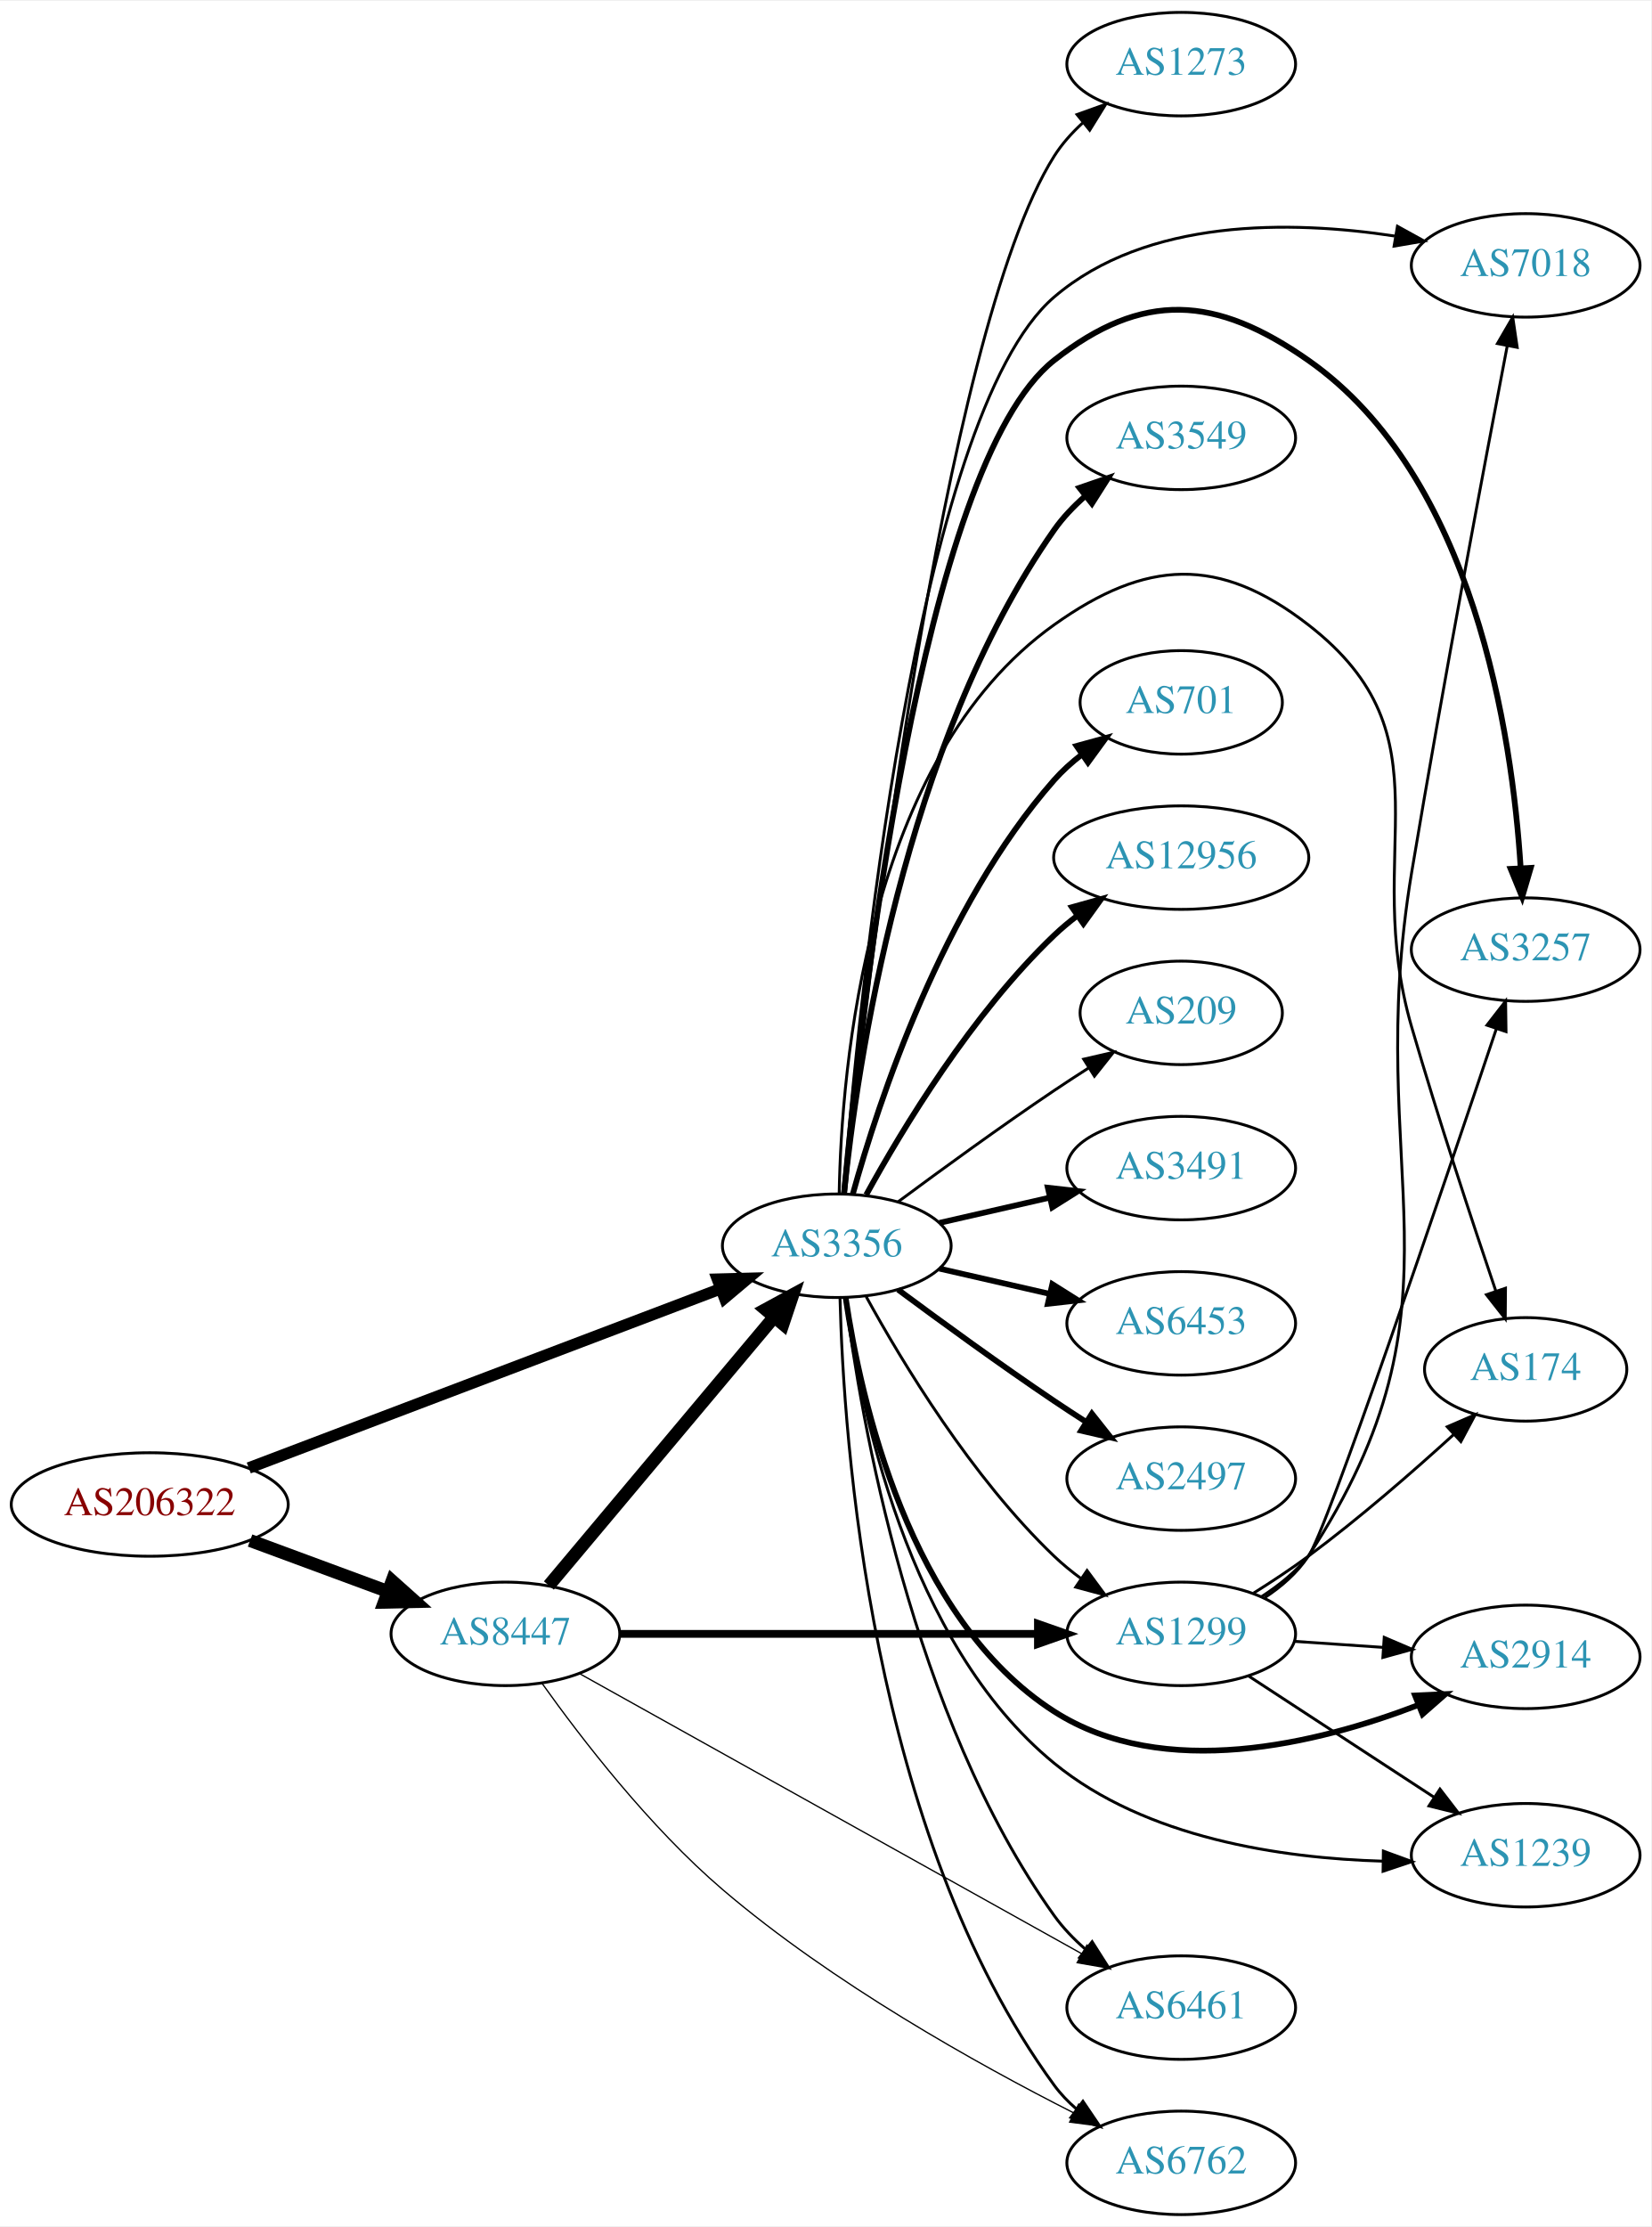
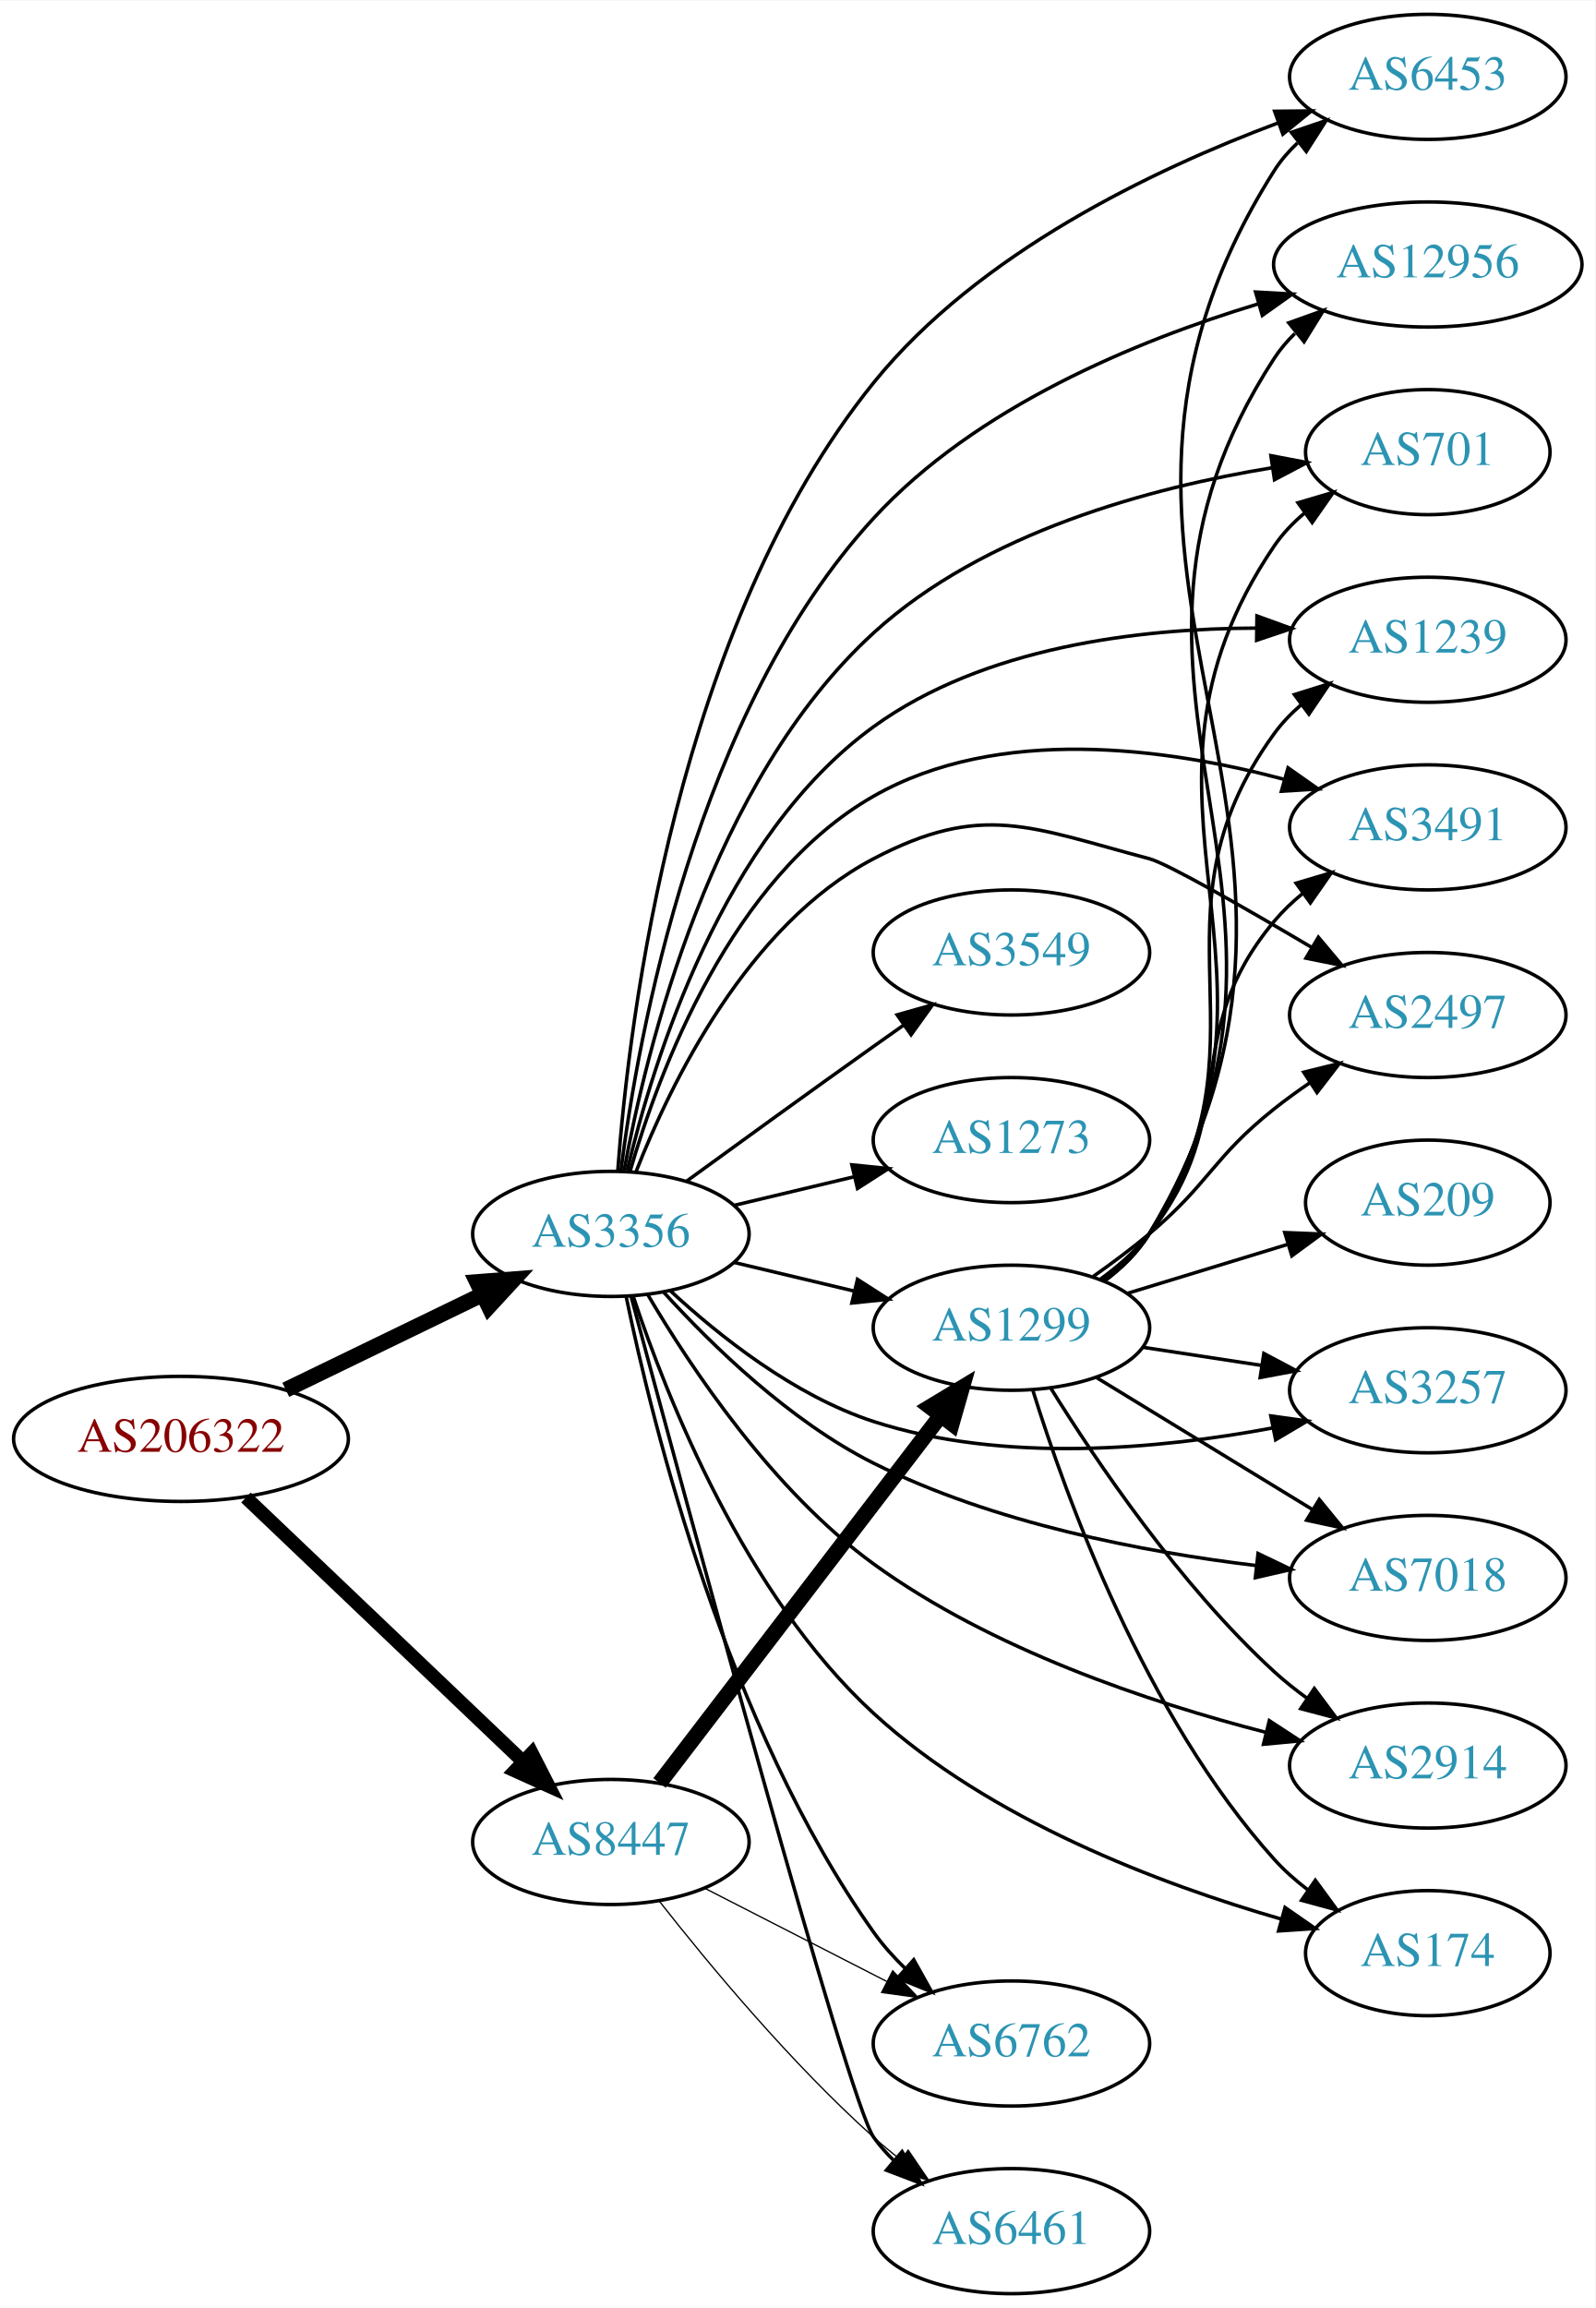
- <svg xmlns="http://www.w3.org/2000/svg" xmlns:xlink="http://www.w3.org/1999/xlink" width="574pt" height="774pt" viewBox="0.00 0.00 574.46 774.00">
-   <g id="graph0" class="graph" transform="scale(1 1) rotate(0) translate(4 770)">
-     <polygon fill="white" stroke="none" points="-4,4 -4,-770 570.463,-770 570.463,4 -4,4" />
+ <svg xmlns="http://www.w3.org/2000/svg" xmlns:xlink="http://www.w3.org/1999/xlink" width="459pt" height="664pt" viewBox="0.00 0.00 459.17 664.00">
+   <g id="graph0" class="graph" transform="scale(1 1) rotate(0) translate(4 660)">
+     <polygon fill="white" stroke="none" points="-4,4 -4,-660 455.17,-660 455.17,4 -4,4" />
    <g id="node1" class="node">
      <g id="a_node1">
        <a xlink:href="/asn/206322" xlink:title="AS206322 ~ Oesterreichische Post AG [AT]">
-           <ellipse fill="#ffffff" stroke="black" cx="48.096" cy="-247" rx="48.192" ry="18" />
-           <text text-anchor="middle" x="48.096" y="-243.3" font-family="Times,serif" font-size="14.00" fill="#880000">AS206322</text>
+           <ellipse fill="#ffffff" stroke="black" cx="48.096" cy="-246" rx="48.192" ry="18" />
+           <text text-anchor="middle" x="48.096" y="-242.3" font-family="Times,serif" font-size="14.00" fill="#880000">AS206322</text>
        </a>
      </g>
    </g>
    <g id="node2" class="node">
      <g id="a_node2">
        <a xlink:href="/asn/3356" xlink:title="AS3356 ~ Level 3 Parent, LLC [US]">
-           <ellipse fill="#ffffff" stroke="black" cx="287.131" cy="-337" rx="39.794" ry="18" />
-           <text text-anchor="middle" x="287.131" y="-333.3" font-family="Times,serif" font-size="14.00" fill="#2c94b3">AS3356</text>
+           <ellipse fill="#ffffff" stroke="black" cx="171.838" cy="-305" rx="39.794" ry="18" />
+           <text text-anchor="middle" x="171.838" y="-301.3" font-family="Times,serif" font-size="14.00" fill="#2c94b3">AS3356</text>
        </a>
      </g>
    </g>
    <g id="edge1" class="edge">
-       <path fill="none" stroke="black" stroke-width="4" d="M82.554,-259.704C125.712,-276.09 200.674,-304.553 246.597,-321.989" />
-       <polygon fill="black" stroke="black" stroke-width="4" points="245.621,-325.363 256.213,-325.64 248.106,-318.818 245.621,-325.363" />
+       <path fill="none" stroke="black" stroke-width="4.5" d="M78.256,-260.132C95.268,-268.377 116.866,-278.843 134.921,-287.593" />
+       <polygon fill="black" stroke="black" stroke-width="4.5" points="133.28,-291.174 143.996,-291.992 136.715,-284.087 133.28,-291.174" />
    </g>
    <g id="node3" class="node">
      <g id="a_node3">
        <a xlink:href="/asn/8447" xlink:title="AS8447 ~ A1 Telekom Austria AG [AT]">
-           <ellipse fill="#ffffff" stroke="black" cx="171.838" cy="-202" rx="39.794" ry="18" />
-           <text text-anchor="middle" x="171.838" y="-198.3" font-family="Times,serif" font-size="14.00" fill="#2c94b3">AS8447</text>
+           <ellipse fill="#ffffff" stroke="black" cx="171.838" cy="-130" rx="39.794" ry="18" />
+           <text text-anchor="middle" x="171.838" y="-126.3" font-family="Times,serif" font-size="14.00" fill="#2c94b3">AS8447</text>
        </a>
      </g>
    </g>
    <g id="edge2" class="edge">
-       <path fill="none" stroke="black" stroke-width="4.5" d="M83.008,-234.465C97.783,-229.004 115.213,-222.561 130.635,-216.86" />
-       <polygon fill="black" stroke="black" stroke-width="4.5" points="132.417,-220.4 140.431,-213.239 129.686,-213.013 132.417,-220.4" />
+       <path fill="none" stroke="black" stroke-width="3.938" d="M66.798,-229.133C87.772,-209.148 122.835,-175.739 146.389,-153.295" />
+       <polygon fill="black" stroke="black" stroke-width="3.938" points="149.074,-155.572 153.899,-146.14 144.245,-150.504 149.074,-155.572" />
    </g>
    <g id="node4" class="node">
      <g id="a_node4">
-         <a xlink:href="/asn/3491" xlink:title="AS3491 ~ PCCW Global, Inc. [US]">
-           <ellipse fill="#ffffff" stroke="black" cx="406.973" cy="-364" rx="39.794" ry="18" />
-           <text text-anchor="middle" x="406.973" y="-360.3" font-family="Times,serif" font-size="14.00" fill="#2c94b3">AS3491</text>
+         <a xlink:href="/asn/7018" xlink:title="AS7018 ~ AT&amp;T Services, Inc. [US]">
+           <ellipse fill="#ffffff" stroke="black" cx="406.973" cy="-206" rx="39.794" ry="18" />
+           <text text-anchor="middle" x="406.973" y="-202.3" font-family="Times,serif" font-size="14.00" fill="#2c94b3">AS7018</text>
        </a>
      </g>
    </g>
    <g id="edge3" class="edge">
-       <path fill="none" stroke="black" stroke-width="2" d="M322.85,-344.955C334.85,-347.704 348.471,-350.825 361.164,-353.733" />
-       <polygon fill="black" stroke="black" stroke-width="2" points="360.566,-357.187 371.095,-356.009 362.129,-350.364 360.566,-357.187" />
+       <path fill="none" stroke="black" d="M187.066,-288.191C200.918,-272.955 223.36,-251.092 247.484,-239 281.946,-221.726 324.975,-213.489 357.498,-209.564" />
+       <polygon fill="black" stroke="black" points="358.112,-213.018 367.664,-208.436 357.339,-206.061 358.112,-213.018" />
    </g>
    <g id="node5" class="node">
      <g id="a_node5">
-         <a xlink:href="/asn/1239" xlink:title="AS1239 ~ Sprint [US]">
-           <ellipse fill="#ffffff" stroke="black" cx="526.816" cy="-125" rx="39.794" ry="18" />
-           <text text-anchor="middle" x="526.816" y="-121.3" font-family="Times,serif" font-size="14.00" fill="#2c94b3">AS1239</text>
+         <a xlink:href="/asn/3549" xlink:title="AS3549 ~ Level 3 Parent, LLC [US]">
+           <ellipse fill="#ffffff" stroke="black" cx="287.131" cy="-386" rx="39.794" ry="18" />
+           <text text-anchor="middle" x="287.131" y="-382.3" font-family="Times,serif" font-size="14.00" fill="#2c94b3">AS3549</text>
        </a>
      </g>
    </g>
    <g id="edge4" class="edge">
-       <path fill="none" stroke="black" d="M290.053,-318.891C294.965,-282.195 311.458,-198.989 362.777,-157 394.678,-130.898 441.764,-123.966 477.143,-122.935" />
-       <polygon fill="black" stroke="black" points="477.303,-126.433 487.252,-122.789 477.202,-119.433 477.303,-126.433" />
+       <path fill="none" stroke="black" d="M193.686,-320.222C208.62,-331.091 229.234,-346.025 247.484,-359 250.305,-361.005 253.248,-363.085 256.196,-365.159" />
+       <polygon fill="black" stroke="black" points="254.223,-368.05 264.421,-370.926 258.242,-362.319 254.223,-368.05" />
    </g>
    <g id="node6" class="node">
      <g id="a_node6">
-         <a xlink:href="/asn/7018" xlink:title="AS7018 ~ AT&amp;T Services, Inc. [US]">
-           <ellipse fill="#ffffff" stroke="black" cx="526.816" cy="-678" rx="39.794" ry="18" />
-           <text text-anchor="middle" x="526.816" y="-674.3" font-family="Times,serif" font-size="14.00" fill="#2c94b3">AS7018</text>
+         <a xlink:href="/asn/2914" xlink:title="AS2914 ~ NTT America, Inc. [US]">
+           <ellipse fill="#ffffff" stroke="black" cx="406.973" cy="-152" rx="39.794" ry="18" />
+           <text text-anchor="middle" x="406.973" y="-148.3" font-family="Times,serif" font-size="14.00" fill="#2c94b3">AS2914</text>
        </a>
      </g>
    </g>
    <g id="edge5" class="edge">
-       <path fill="none" stroke="black" d="M289.464,-355.192C294.481,-418.221 314.468,-625.657 362.777,-667 394.95,-694.534 445.033,-693.699 481.203,-688.217" />
-       <polygon fill="black" stroke="black" points="482.2,-691.598 491.477,-686.48 481.033,-684.696 482.2,-691.598" />
+       <path fill="none" stroke="black" d="M182.461,-287.503C194.902,-266.378 218.456,-231.068 247.484,-210 281.331,-185.435 326.704,-170.233 360.229,-161.589" />
+       <polygon fill="black" stroke="black" points="361.361,-164.914 370.226,-159.113 359.678,-158.119 361.361,-164.914" />
    </g>
    <g id="node7" class="node">
      <g id="a_node7">
-         <a xlink:href="/asn/6453" xlink:title="AS6453 ~ TATA COMMUNICATIONS (AMERICA) INC [US]">
-           <ellipse fill="#ffffff" stroke="black" cx="406.973" cy="-310" rx="39.794" ry="18" />
-           <text text-anchor="middle" x="406.973" y="-306.3" font-family="Times,serif" font-size="14.00" fill="#2c94b3">AS6453</text>
+         <a xlink:href="/asn/174" xlink:title="AS174 ~ Cogent Communications [US]">
+           <ellipse fill="#ffffff" stroke="black" cx="406.973" cy="-98" rx="35.194" ry="18" />
+           <text text-anchor="middle" x="406.973" y="-94.3" font-family="Times,serif" font-size="14.00" fill="#2c94b3">AS174</text>
        </a>
      </g>
    </g>
    <g id="edge6" class="edge">
-       <path fill="none" stroke="black" stroke-width="2" d="M322.85,-329.045C334.85,-326.296 348.471,-323.175 361.164,-320.267" />
-       <polygon fill="black" stroke="black" stroke-width="2" points="362.129,-323.636 371.095,-317.991 360.566,-316.813 362.129,-323.636" />
+       <path fill="none" stroke="black" d="M178.313,-286.908C187.913,-257.973 210.366,-201.082 247.484,-167 280.882,-136.334 330.062,-117.831 364.763,-107.816" />
+       <polygon fill="black" stroke="black" points="365.884,-111.138 374.587,-105.095 364.015,-104.392 365.884,-111.138" />
    </g>
    <g id="node8" class="node">
      <g id="a_node8">
-         <a xlink:href="/asn/2497" xlink:title="AS2497 ~ Internet Initiative Japan Inc. [JP]">
-           <ellipse fill="#ffffff" stroke="black" cx="406.973" cy="-256" rx="39.794" ry="18" />
-           <text text-anchor="middle" x="406.973" y="-252.3" font-family="Times,serif" font-size="14.00" fill="#2c94b3">AS2497</text>
+         <a xlink:href="/asn/6461" xlink:title="AS6461 ~ Zayo Bandwidth [US]">
+           <ellipse fill="#ffffff" stroke="black" cx="287.131" cy="-18" rx="39.794" ry="18" />
+           <text text-anchor="middle" x="287.131" y="-14.3" font-family="Times,serif" font-size="14.00" fill="#2c94b3">AS6461</text>
        </a>
      </g>
    </g>
    <g id="edge7" class="edge">
-       <path fill="none" stroke="black" stroke-width="2" d="M308.461,-321.723C323.324,-310.696 344.068,-295.593 362.777,-283 366.326,-280.611 370.077,-278.161 373.825,-275.758" />
-       <polygon fill="black" stroke="black" stroke-width="2" points="375.893,-278.591 382.474,-270.288 372.151,-272.675 375.893,-278.591" />
+       <path fill="none" stroke="black" d="M177.617,-287.127C192.926,-230.04 240.182,-55.222 247.484,-45 249.179,-42.627 251.151,-40.392 253.289,-38.302" />
+       <polygon fill="black" stroke="black" points="255.652,-40.888 261.043,-31.767 251.141,-35.535 255.652,-40.888" />
    </g>
    <g id="node9" class="node">
      <g id="a_node9">
-         <a xlink:href="/asn/1273" xlink:title="AS1273 ~ Vodafone Group PLC [EU]">
-           <ellipse fill="#ffffff" stroke="black" cx="406.973" cy="-748" rx="39.794" ry="18" />
-           <text text-anchor="middle" x="406.973" y="-744.3" font-family="Times,serif" font-size="14.00" fill="#2c94b3">AS1273</text>
+         <a xlink:href="/asn/6453" xlink:title="AS6453 ~ TATA COMMUNICATIONS (AMERICA) INC [US]">
+           <ellipse fill="#ffffff" stroke="black" cx="406.973" cy="-638" rx="39.794" ry="18" />
+           <text text-anchor="middle" x="406.973" y="-634.3" font-family="Times,serif" font-size="14.00" fill="#2c94b3">AS6453</text>
        </a>
      </g>
    </g>
    <g id="edge8" class="edge">
-       <path fill="none" stroke="black" d="M289.946,-355.029C296.927,-421.761 323.622,-654.075 362.777,-716 365.443,-720.215 368.878,-724.065 372.644,-727.518" />
-       <polygon fill="black" stroke="black" points="370.727,-730.47 380.703,-734.04 375.131,-725.028 370.727,-730.47" />
+       <path fill="none" stroke="black" d="M173.815,-323.129C177.05,-366.879 190.738,-479.804 247.484,-550 277.597,-587.249 327.92,-611.311 363.781,-624.7" />
+       <polygon fill="black" stroke="black" points="362.889,-628.099 373.483,-628.196 365.262,-621.513 362.889,-628.099" />
    </g>
    <g id="node10" class="node">
      <g id="a_node10">
-         <a xlink:href="/asn/3257" xlink:title="AS3257 ~ GTT [DE]">
-           <ellipse fill="#ffffff" stroke="black" cx="526.816" cy="-440" rx="39.794" ry="18" />
-           <text text-anchor="middle" x="526.816" y="-436.3" font-family="Times,serif" font-size="14.00" fill="#2c94b3">AS3257</text>
+         <a xlink:href="/asn/12956" xlink:title="AS12956 ~ TELXIUS [ES]">
+           <ellipse fill="#ffffff" stroke="black" cx="406.973" cy="-584" rx="44.393" ry="18" />
+           <text text-anchor="middle" x="406.973" y="-580.3" font-family="Times,serif" font-size="14.00" fill="#2c94b3">AS12956</text>
        </a>
      </g>
    </g>
    <g id="edge9" class="edge">
-       <path fill="none" stroke="black" stroke-width="2" d="M289.684,-355.356C295.236,-416.043 316.289,-608.433 362.777,-645 393.655,-669.288 418.987,-667.531 451.17,-645 508.907,-604.578 522.148,-514.606 525.074,-468.476" />
-       <polygon fill="black" stroke="black" stroke-width="2" points="528.58,-468.441 525.596,-458.275 521.589,-468.083 528.58,-468.441" />
+       <path fill="none" stroke="black" d="M174.709,-323.096C179.648,-362.176 196.381,-455.413 247.484,-511 276.875,-542.969 323.046,-562.025 357.988,-572.605" />
+       <polygon fill="black" stroke="black" points="357.402,-576.079 367.981,-575.495 359.347,-569.355 357.402,-576.079" />
    </g>
    <g id="node11" class="node">
      <g id="a_node11">
-         <a xlink:href="/asn/1299" xlink:title="AS1299 ~ Telia Carrier [EU]">
-           <ellipse fill="#ffffff" stroke="black" cx="406.973" cy="-202" rx="39.794" ry="18" />
-           <text text-anchor="middle" x="406.973" y="-198.3" font-family="Times,serif" font-size="14.00" fill="#2c94b3">AS1299</text>
+         <a xlink:href="/asn/701" xlink:title="AS701 ~ UUNET [US]">
+           <ellipse fill="#ffffff" stroke="black" cx="406.973" cy="-530" rx="35.194" ry="18" />
+           <text text-anchor="middle" x="406.973" y="-526.3" font-family="Times,serif" font-size="14.00" fill="#2c94b3">AS701</text>
        </a>
      </g>
    </g>
    <g id="edge10" class="edge">
-       <path fill="none" stroke="black" d="M297.372,-319.287C309.918,-296.439 334.095,-256.389 362.777,-229 365.646,-226.261 368.834,-223.653 372.144,-221.215" />
-       <polygon fill="black" stroke="black" points="374.207,-224.044 380.503,-215.523 370.267,-218.258 374.207,-224.044" />
+       <path fill="none" stroke="black" d="M175.608,-322.995C181.922,-357.918 200.631,-435.198 247.484,-478 279.203,-506.976 327.385,-519.832 362.297,-525.519" />
+       <polygon fill="black" stroke="black" points="361.812,-528.986 372.219,-527.003 362.847,-522.063 361.812,-528.986" />
    </g>
    <g id="node12" class="node">
      <g id="a_node12">
-         <a xlink:href="/asn/174" xlink:title="AS174 ~ Cogent Communications [US]">
-           <ellipse fill="#ffffff" stroke="black" cx="526.816" cy="-294" rx="35.194" ry="18" />
-           <text text-anchor="middle" x="526.816" y="-290.3" font-family="Times,serif" font-size="14.00" fill="#2c94b3">AS174</text>
+         <a xlink:href="/asn/1239" xlink:title="AS1239 ~ Sprint [US]">
+           <ellipse fill="#ffffff" stroke="black" cx="406.973" cy="-476" rx="39.794" ry="18" />
+           <text text-anchor="middle" x="406.973" y="-472.3" font-family="Times,serif" font-size="14.00" fill="#2c94b3">AS1239</text>
        </a>
      </g>
    </g>
    <g id="edge11" class="edge">
-       <path fill="none" stroke="black" d="M287.975,-355.25C288.721,-398.362 297.342,-506.381 362.777,-553 394.773,-575.795 420.124,-577.073 451.17,-553 501.941,-513.632 469.239,-474.693 487.17,-413 496.4,-381.243 508.32,-345.169 516.466,-321.145" />
-       <polygon fill="black" stroke="black" points="519.795,-322.23 519.708,-311.635 513.169,-319.971 519.795,-322.23" />
+       <path fill="none" stroke="black" d="M176.549,-323.277C183.996,-354.89 203.924,-419.418 247.484,-451 279.163,-473.967 323.795,-479.257 357.627,-479.354" />
+       <polygon fill="black" stroke="black" points="357.797,-482.852 367.754,-479.231 357.712,-475.852 357.797,-482.852" />
    </g>
    <g id="node13" class="node">
      <g id="a_node13">
-         <a xlink:href="/asn/3549" xlink:title="AS3549 ~ Level 3 Parent, LLC [US]">
-           <ellipse fill="#ffffff" stroke="black" cx="406.973" cy="-618" rx="39.794" ry="18" />
-           <text text-anchor="middle" x="406.973" y="-614.3" font-family="Times,serif" font-size="14.00" fill="#2c94b3">AS3549</text>
+         <a xlink:href="/asn/6762" xlink:title="AS6762 ~ TELECOM ITALIA SPARKLE S.p.A. [IT]">
+           <ellipse fill="#ffffff" stroke="black" cx="287.131" cy="-72" rx="39.794" ry="18" />
+           <text text-anchor="middle" x="287.131" y="-68.3" font-family="Times,serif" font-size="14.00" fill="#2c94b3">AS6762</text>
        </a>
      </g>
    </g>
    <g id="edge12" class="edge">
-       <path fill="none" stroke="black" stroke-width="2" d="M289.667,-355.28C294.119,-398.94 310.257,-511.211 362.777,-586 365.784,-590.282 369.546,-594.223 373.587,-597.767" />
-       <polygon fill="black" stroke="black" stroke-width="2" points="371.562,-600.628 381.579,-604.079 375.901,-595.135 371.562,-600.628" />
+       <path fill="none" stroke="black" d="M176.257,-286.856C183.929,-249.709 205.247,-163.491 247.484,-104 250.108,-100.304 253.262,-96.789 256.622,-93.533" />
+       <polygon fill="black" stroke="black" points="259.006,-96.097 264.181,-86.852 254.37,-90.853 259.006,-96.097" />
    </g>
    <g id="node14" class="node">
      <g id="a_node14">
-         <a xlink:href="/asn/701" xlink:title="AS701 ~ UUNET [US]">
-           <ellipse fill="#ffffff" stroke="black" cx="406.973" cy="-526" rx="35.194" ry="18" />
-           <text text-anchor="middle" x="406.973" y="-522.3" font-family="Times,serif" font-size="14.00" fill="#2c94b3">AS701</text>
+         <a xlink:href="/asn/3491" xlink:title="AS3491 ~ PCCW Global, Inc. [US]">
+           <ellipse fill="#ffffff" stroke="black" cx="406.973" cy="-422" rx="39.794" ry="18" />
+           <text text-anchor="middle" x="406.973" y="-418.3" font-family="Times,serif" font-size="14.00" fill="#2c94b3">AS3491</text>
        </a>
      </g>
    </g>
    <g id="edge13" class="edge">
-       <path fill="none" stroke="black" stroke-width="2" d="M292.704,-354.946C301.61,-386.995 323.894,-454.842 362.777,-499 365.605,-502.211 368.906,-505.172 372.401,-507.864" />
-       <polygon fill="black" stroke="black" stroke-width="2" points="370.558,-510.845 380.776,-513.645 374.535,-505.084 370.558,-510.845" />
+       <path fill="none" stroke="black" d="M177.313,-322.858C185.609,-351.68 206.396,-407.585 247.484,-431 283.397,-451.466 331.631,-444.862 365.421,-435.882" />
+       <polygon fill="black" stroke="black" points="366.75,-439.143 375.414,-433.046 364.839,-432.409 366.75,-439.143" />
    </g>
    <g id="node15" class="node">
      <g id="a_node15">
-         <a xlink:href="/asn/6762" xlink:title="AS6762 ~ TELECOM ITALIA SPARKLE S.p.A. [IT]">
-           <ellipse fill="#ffffff" stroke="black" cx="406.973" cy="-18" rx="39.794" ry="18" />
-           <text text-anchor="middle" x="406.973" y="-14.3" font-family="Times,serif" font-size="14.00" fill="#2c94b3">AS6762</text>
+         <a xlink:href="/asn/2497" xlink:title="AS2497 ~ Internet Initiative Japan Inc. [JP]">
+           <ellipse fill="#ffffff" stroke="black" cx="406.973" cy="-368" rx="39.794" ry="18" />
+           <text text-anchor="middle" x="406.973" y="-364.3" font-family="Times,serif" font-size="14.00" fill="#2c94b3">AS2497</text>
        </a>
      </g>
    </g>
    <g id="edge14" class="edge">
-       <path fill="none" stroke="black" d="M288.254,-318.968C289.458,-270.052 298.705,-132.653 362.777,-45 364.995,-41.966 367.668,-39.195 370.582,-36.683" />
-       <polygon fill="black" stroke="black" points="372.777,-39.412 378.716,-30.639 368.602,-33.794 372.777,-39.412" />
+       <path fill="none" stroke="black" d="M179.062,-322.866C189.007,-348.293 211.151,-393.945 247.484,-413 278.694,-429.368 292.706,-422.004 326.777,-413 331.981,-411.625 354.05,-398.984 373.573,-387.45" />
+       <polygon fill="black" stroke="black" points="375.482,-390.387 382.295,-382.273 371.909,-384.368 375.482,-390.387" />
    </g>
    <g id="node16" class="node">
      <g id="a_node16">
-         <a xlink:href="/asn/6461" xlink:title="AS6461 ~ Zayo Bandwidth [US]">
-           <ellipse fill="#ffffff" stroke="black" cx="406.973" cy="-72" rx="39.794" ry="18" />
-           <text text-anchor="middle" x="406.973" y="-68.3" font-family="Times,serif" font-size="14.00" fill="#2c94b3">AS6461</text>
+         <a xlink:href="/asn/1299" xlink:title="AS1299 ~ Telia Carrier [EU]">
+           <ellipse fill="#ffffff" stroke="black" cx="287.131" cy="-278" rx="39.794" ry="18" />
+           <text text-anchor="middle" x="287.131" y="-274.3" font-family="Times,serif" font-size="14.00" fill="#2c94b3">AS1299</text>
        </a>
      </g>
    </g>
    <g id="edge15" class="edge">
-       <path fill="none" stroke="black" d="M290.102,-318.968C295.396,-277.461 313.057,-173.407 362.777,-104 365.824,-99.746 369.609,-95.821 373.661,-92.285" />
-       <polygon fill="black" stroke="black" points="375.974,-94.918 381.66,-85.978 371.64,-89.421 375.974,-94.918" />
+       <path fill="none" stroke="black" d="M207.445,-296.752C218.316,-294.162 230.471,-291.265 241.913,-288.538" />
+       <polygon fill="black" stroke="black" points="242.819,-291.92 251.736,-286.197 241.197,-285.111 242.819,-291.92" />
    </g>
    <g id="node17" class="node">
      <g id="a_node17">
-         <a xlink:href="/asn/2914" xlink:title="AS2914 ~ NTT America, Inc. [US]">
-           <ellipse fill="#ffffff" stroke="black" cx="526.816" cy="-194" rx="39.794" ry="18" />
-           <text text-anchor="middle" x="526.816" y="-190.3" font-family="Times,serif" font-size="14.00" fill="#2c94b3">AS2914</text>
+         <a xlink:href="/asn/3257" xlink:title="AS3257 ~ GTT [DE]">
+           <ellipse fill="#ffffff" stroke="black" cx="406.973" cy="-260" rx="39.794" ry="18" />
+           <text text-anchor="middle" x="406.973" y="-256.3" font-family="Times,serif" font-size="14.00" fill="#2c94b3">AS3257</text>
        </a>
      </g>
    </g>
    <g id="edge16" class="edge">
-       <path fill="none" stroke="black" stroke-width="2" d="M290.242,-318.797C295.403,-283.724 312.183,-207.394 362.777,-175 400.838,-150.631 454.311,-163.746 489.495,-177.256" />
-       <polygon fill="black" stroke="black" stroke-width="2" points="488.322,-180.557 498.905,-181.046 490.937,-174.063 488.322,-180.557" />
+       <path fill="none" stroke="black" d="M188.893,-288.694C202.954,-275.66 224.659,-258.391 247.484,-251 284.866,-238.896 329.767,-243.066 362.218,-249.136" />
+       <polygon fill="black" stroke="black" points="361.798,-252.622 372.291,-251.156 363.174,-245.758 361.798,-252.622" />
    </g>
    <g id="node18" class="node">
      <g id="a_node18">
-         <a xlink:href="/asn/12956" xlink:title="AS12956 ~ TELXIUS [ES]">
-           <ellipse fill="#ffffff" stroke="black" cx="406.973" cy="-472" rx="44.393" ry="18" />
-           <text text-anchor="middle" x="406.973" y="-468.3" font-family="Times,serif" font-size="14.00" fill="#2c94b3">AS12956</text>
+         <a xlink:href="/asn/1273" xlink:title="AS1273 ~ Vodafone Group PLC [EU]">
+           <ellipse fill="#ffffff" stroke="black" cx="287.131" cy="-332" rx="39.794" ry="18" />
+           <text text-anchor="middle" x="287.131" y="-328.3" font-family="Times,serif" font-size="14.00" fill="#2c94b3">AS1273</text>
        </a>
      </g>
    </g>
    <g id="edge17" class="edge">
-       <path fill="none" stroke="black" stroke-width="2" d="M297.372,-354.713C309.918,-377.561 334.095,-417.611 362.777,-445 365.284,-447.393 368.035,-449.687 370.898,-451.855" />
-       <polygon fill="black" stroke="black" stroke-width="2" points="368.944,-454.759 379.148,-457.61 372.949,-449.018 368.944,-454.759" />
+       <path fill="none" stroke="black" d="M207.445,-313.248C218.316,-315.838 230.471,-318.735 241.913,-321.462" />
+       <polygon fill="black" stroke="black" points="241.197,-324.889 251.736,-323.803 242.819,-318.08 241.197,-324.889" />
+     </g>
+     <g id="edge19" class="edge">
+       <path fill="none" stroke="black" stroke-width="0.375" d="M185.79,-112.949C199.89,-94.971 223.629,-66.348 247.484,-45 249.924,-42.817 252.545,-40.657 255.231,-38.566" />
+       <polygon fill="black" stroke="black" stroke-width="0.375" points="257.409,-41.308 263.367,-32.546 253.246,-35.68 257.409,-41.308" />
+     </g>
+     <g id="edge20" class="edge">
+       <path fill="none" stroke="black" stroke-width="0.375" d="M198.83,-116.694C214.374,-108.736 234.324,-98.522 251.229,-89.868" />
+       <polygon fill="black" stroke="black" stroke-width="0.375" points="252.954,-92.917 260.26,-85.245 249.764,-86.686 252.954,-92.917" />
+     </g>
+     <g id="edge18" class="edge">
+       <path fill="none" stroke="black" stroke-width="4.5" d="M185.834,-146.977C205.704,-172.934 243.753,-222.64 266.848,-252.809" />
+       <polygon fill="black" stroke="black" stroke-width="4.5" points="263.732,-255.217 272.937,-260.765 269.985,-250.431 263.732,-255.217" />
+     </g>
+     <g id="edge25" class="edge">
+       <path fill="none" stroke="black" d="M311.695,-263.603C329.518,-252.713 354.191,-237.638 373.826,-225.642" />
+       <polygon fill="black" stroke="black" points="375.742,-228.573 382.45,-220.372 372.092,-222.599 375.742,-228.573" />
+     </g>
+     <g id="edge22" class="edge">
+       <path fill="none" stroke="black" d="M298.378,-260.729C311.449,-239.684 335.637,-203.866 362.777,-179 365.702,-176.321 368.927,-173.752 372.258,-171.337" />
+       <polygon fill="black" stroke="black" points="374.315,-174.171 380.645,-165.675 370.398,-168.369 374.315,-174.171" />
+     </g>
+     <g id="edge31" class="edge">
+       <path fill="none" stroke="black" d="M293.264,-260.09C302.769,-229.45 325.598,-166.292 362.777,-125 365.64,-121.821 368.963,-118.879 372.471,-116.198" />
+       <polygon fill="black" stroke="black" points="374.603,-118.979 380.859,-110.429 370.637,-113.212 374.603,-118.979" />
+     </g>
+     <g id="edge28" class="edge">
+       <path fill="none" stroke="black" d="M313.846,-291.356C318.881,-295.113 323.584,-299.662 326.777,-305 397.07,-422.52 289.501,-495.317 362.777,-611 364.623,-613.914 366.909,-616.566 369.458,-618.97" />
+       <polygon fill="black" stroke="black" points="367.688,-622.03 377.718,-625.444 372.007,-616.52 367.688,-622.03" />
+     </g>
+     <g id="edge27" class="edge">
+       <path fill="none" stroke="black" d="M313.748,-291.416C318.788,-295.17 323.518,-299.702 326.777,-305 386.052,-401.367 301.057,-462.181 362.777,-557 364.451,-559.571 366.464,-561.941 368.694,-564.117" />
+       <polygon fill="black" stroke="black" points="366.956,-567.213 376.932,-570.78 371.358,-561.77 366.956,-567.213" />
+     </g>
+     <g id="edge29" class="edge">
+       <path fill="none" stroke="black" d="M313.6,-291.509C318.648,-295.258 323.418,-299.764 326.777,-305 375.075,-380.282 312.57,-428.979 362.777,-503 365.179,-506.541 368.215,-509.707 371.561,-512.515" />
+       <polygon fill="black" stroke="black" points="369.612,-515.425 379.775,-518.421 373.699,-509.741 369.612,-515.425" />
+     </g>
+     <g id="edge30" class="edge">
+       <path fill="none" stroke="black" d="M313.35,-291.675C318.411,-295.416 323.25,-299.877 326.777,-305 364.189,-359.336 323.988,-395.639 362.777,-449 364.987,-452.04 367.654,-454.815 370.565,-457.329" />
+       <polygon fill="black" stroke="black" points="368.582,-460.216 378.695,-463.377 372.76,-454.6 368.582,-460.216" />
+     </g>
+     <g id="edge26" class="edge">
+       <path fill="none" stroke="black" d="M312.847,-292.047C317.934,-295.768 322.911,-300.127 326.777,-305 353.555,-338.748 335.145,-361.948 362.777,-395 365.188,-397.884 367.989,-400.554 370.984,-403.002" />
+       <polygon fill="black" stroke="black" points="369.075,-405.941 379.231,-408.959 373.174,-400.266 369.075,-405.941" />
+     </g>
+     <g id="edge23" class="edge">
+       <path fill="none" stroke="black" d="M310.698,-292.774C316.103,-296.58 321.759,-300.794 326.777,-305 344.119,-319.536 345.07,-326.913 362.777,-341 366.047,-343.602 369.582,-346.162 373.172,-348.609" />
+       <polygon fill="black" stroke="black" points="371.263,-351.543 381.551,-354.077 375.088,-345.681 371.263,-351.543" />
+     </g>
+     <g id="edge21" class="edge">
+       <path fill="none" stroke="black" d="M325.094,-272.354C335.843,-270.712 347.73,-268.896 359.007,-267.174" />
+       <polygon fill="black" stroke="black" points="359.785,-270.596 369.142,-265.626 358.728,-263.676 359.785,-270.596" />
    </g>
    <g id="node19" class="node">
      <g id="a_node19">
        <a xlink:href="/asn/209" xlink:title="AS209 ~ CenturyLink Communications, LLC [US]">
-           <ellipse fill="#ffffff" stroke="black" cx="406.973" cy="-418" rx="35.194" ry="18" />
-           <text text-anchor="middle" x="406.973" y="-414.3" font-family="Times,serif" font-size="14.00" fill="#2c94b3">AS209</text>
-         </a>
-       </g>
-     </g>
-     <g id="edge18" class="edge">
-       <path fill="none" stroke="black" d="M308.461,-352.277C323.324,-363.304 344.068,-378.407 362.777,-391 366.595,-393.569 370.645,-396.21 374.675,-398.786" />
-       <polygon fill="black" stroke="black" points="373.044,-401.895 383.369,-404.271 376.779,-395.975 373.044,-401.895" />
-     </g>
-     <g id="edge20" class="edge">
-       <path fill="none" stroke="black" stroke-width="4.5" d="M186.958,-218.825C206.632,-242.269 242.436,-284.934 265.215,-312.076" />
-       <polygon fill="black" stroke="black" stroke-width="4.5" points="262.389,-314.834 271.833,-319.963 268.421,-309.772 262.389,-314.834" />
-     </g>
-     <g id="edge19" class="edge">
-       <path fill="none" stroke="black" stroke-width="2.7" d="M211.597,-202C251.514,-202 313.832,-202 357.103,-202" />
-       <polygon fill="black" stroke="black" stroke-width="2.7" points="357.122,-205.5 367.122,-202 357.121,-198.5 357.122,-205.5" />
-     </g>
-     <g id="edge22" class="edge">
-       <path fill="none" stroke="black" stroke-width="0.45" d="M184.587,-184.792C198.193,-165.701 222.019,-134.731 247.484,-113 285.515,-80.546 335.979,-52.399 369.644,-35.342" />
-       <polygon fill="black" stroke="black" stroke-width="0.45" points="371.289,-38.433 378.669,-30.831 368.159,-32.171 371.289,-38.433" />
-     </g>
-     <g id="edge21" class="edge">
-       <path fill="none" stroke="black" stroke-width="0.45" d="M197.788,-188.088C239.855,-164.63 324.928,-117.192 372.263,-90.797" />
-       <polygon fill="black" stroke="black" stroke-width="0.45" points="374.174,-93.739 381.203,-85.812 370.765,-87.626 374.174,-93.739" />
-     </g>
-     <g id="edge25" class="edge">
-       <path fill="none" stroke="black" d="M430.416,-187.336C448.682,-175.401 474.658,-158.427 494.894,-145.205" />
-       <polygon fill="black" stroke="black" points="497,-148.01 503.457,-139.61 493.171,-142.15 497,-148.01" />
+           <ellipse fill="#ffffff" stroke="black" cx="406.973" cy="-314" rx="35.194" ry="18" />
+           <text text-anchor="middle" x="406.973" y="-310.3" font-family="Times,serif" font-size="14.00" fill="#2c94b3">AS209</text>
+         </a>
+       </g>
    </g>
    <g id="edge24" class="edge">
-       <path fill="none" stroke="black" d="M436.09,-214.645C441.893,-218.475 447.383,-223.234 451.17,-229 509.9,-318.419 469.53,-361.483 487.17,-467 498.161,-532.751 512.677,-609.715 520.414,-650.064" />
-       <polygon fill="black" stroke="black" points="516.993,-650.81 522.318,-659.969 523.867,-649.488 516.993,-650.81" />
-     </g>
-     <g id="edge23" class="edge">
-       <path fill="none" stroke="black" d="M434.873,-214.912C440.864,-218.775 446.742,-223.481 451.17,-229 457.15,-236.454 498.031,-357.088 516.633,-412.525" />
-       <polygon fill="black" stroke="black" points="513.338,-413.706 519.834,-422.076 519.975,-411.482 513.338,-413.706" />
-     </g>
-     <g id="edge27" class="edge">
-       <path fill="none" stroke="black" d="M432.185,-216.199C438.497,-220.151 445.2,-224.578 451.17,-229 468.879,-242.118 487.579,-258.406 501.832,-271.395" />
-       <polygon fill="black" stroke="black" points="499.531,-274.034 509.259,-278.231 504.272,-268.883 499.531,-274.034" />
-     </g>
-     <g id="edge26" class="edge">
-       <path fill="none" stroke="black" d="M446.234,-199.403C456.113,-198.732 466.879,-198.001 477.209,-197.3" />
-       <polygon fill="black" stroke="black" points="477.605,-200.781 487.345,-196.612 477.131,-193.797 477.605,-200.781" />
+       <path fill="none" stroke="black" d="M320.644,-287.932C334.814,-292.261 351.554,-297.375 366.437,-301.922" />
+       <polygon fill="black" stroke="black" points="365.803,-305.388 376.389,-304.962 367.848,-298.693 365.803,-305.388" />
    </g>
  </g>
</svg>
